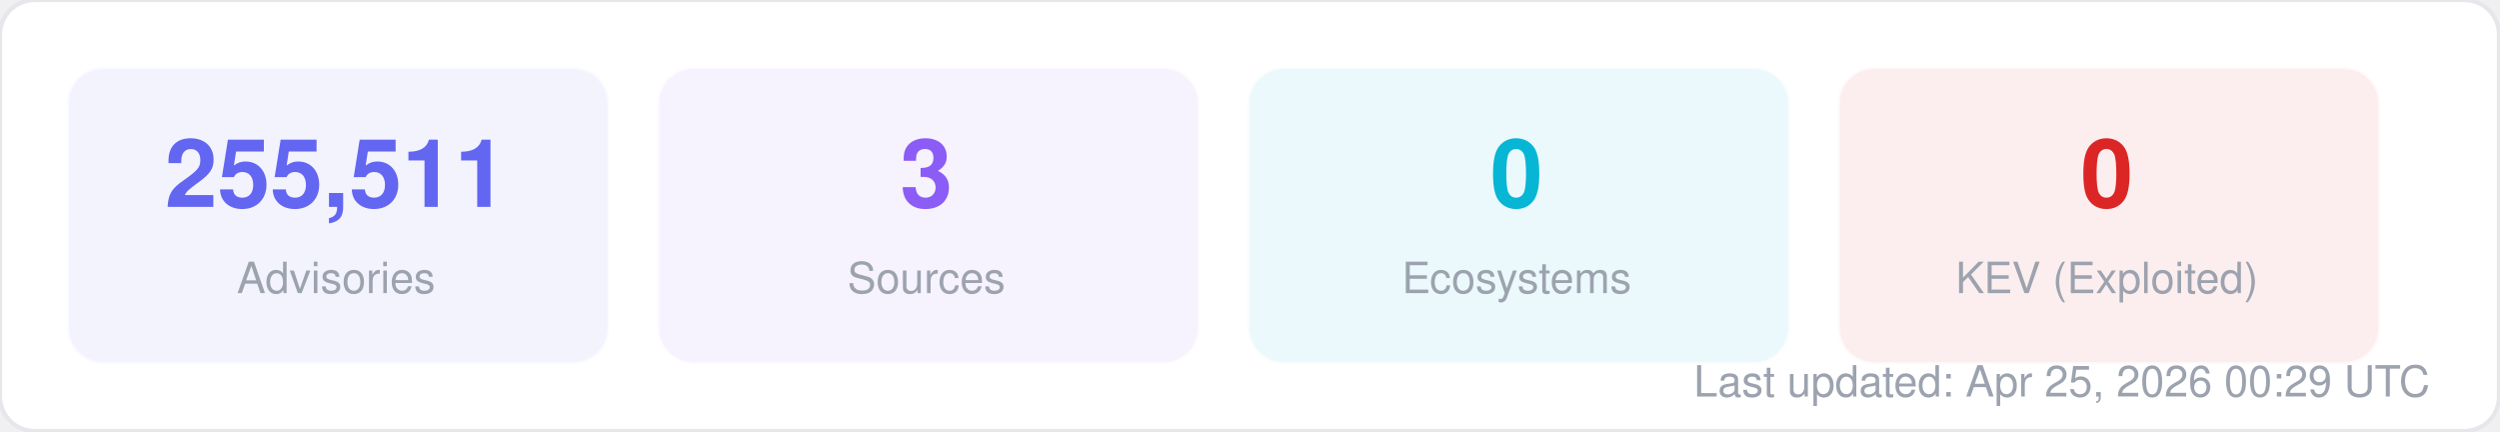
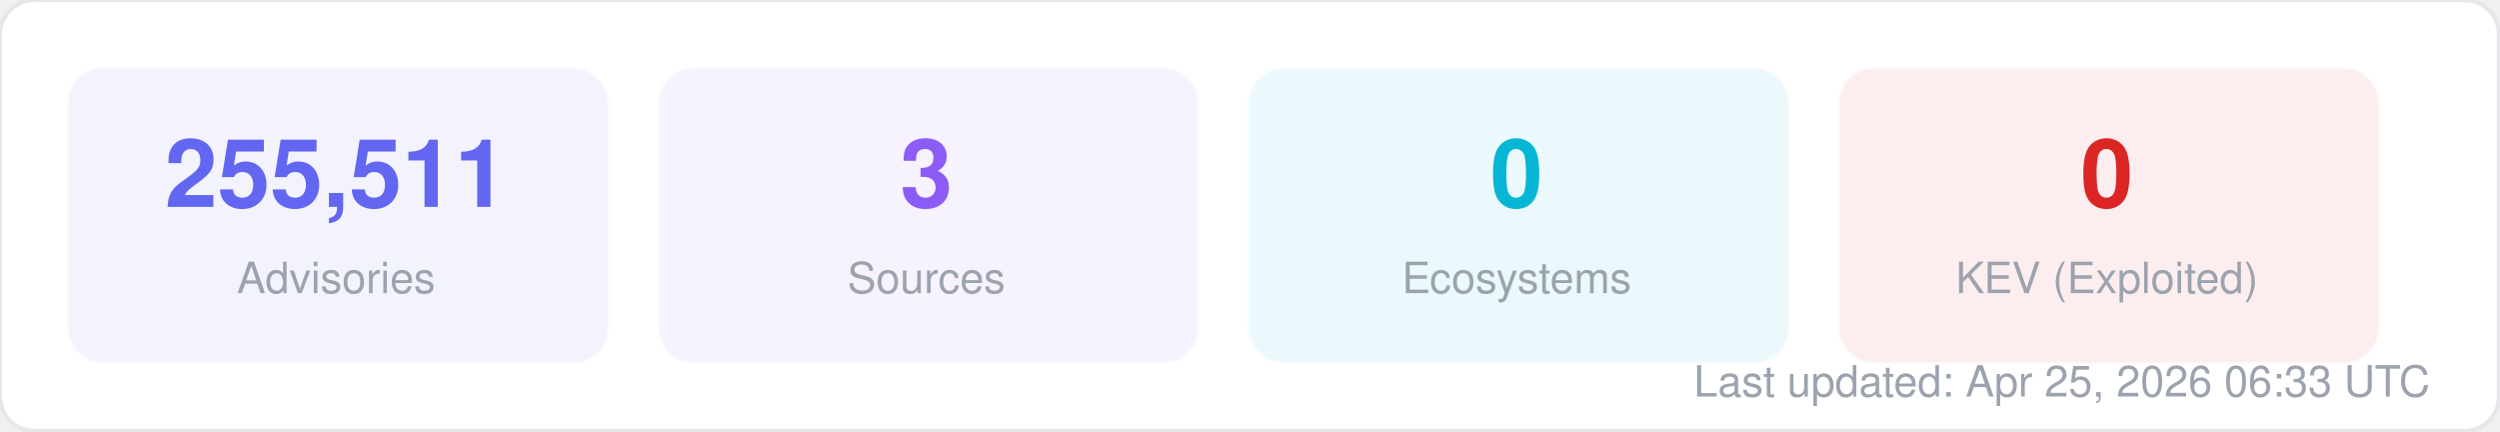
<svg xmlns="http://www.w3.org/2000/svg" width="580" height="100" viewBox="0 0 580 100" fill="none">
  <style>
  text { font-family: -apple-system, BlinkMacSystemFont, "Segoe UI", Helvetica, Arial, sans-serif; }
  .title { font-size: 14px; font-weight: 700; fill: #1f2937; }
  .label { font-size: 11px; fill: #6b7280; }
  .value { font-size: 11px; font-weight: 600; fill: #374151; }
  .big-number { font-size: 28px; font-weight: 800; fill: #111827; }
  .sub { font-size: 10px; fill: #9ca3af; }
</style>
  <rect width="580" height="100" rx="8" fill="#ffffff" stroke="#e5e7eb" stroke-width="1" />
  <rect x="16" y="16" width="125" height="68" rx="8" fill="#6366f1" opacity="0.08" stroke="#6366f1" stroke-width="1" stroke-opacity="0.3" />
  <text x="78" y="48" text-anchor="middle" class="big-number" style="font-size:22px; fill:#6366f1">255,511</text>
  <text x="78" y="68" text-anchor="middle" class="sub">Advisories</text>
  <rect x="153" y="16" width="125" height="68" rx="8" fill="#8b5cf6" opacity="0.08" stroke="#8b5cf6" stroke-width="1" stroke-opacity="0.3" />
  <text x="215" y="48" text-anchor="middle" class="big-number" style="font-size:22px; fill:#8b5cf6">3</text>
  <text x="215" y="68" text-anchor="middle" class="sub">Sources</text>
  <rect x="290" y="16" width="125" height="68" rx="8" fill="#06b6d4" opacity="0.08" stroke="#06b6d4" stroke-width="1" stroke-opacity="0.3" />
  <text x="352" y="48" text-anchor="middle" class="big-number" style="font-size:22px; fill:#06b6d4">0</text>
  <text x="352" y="68" text-anchor="middle" class="sub">Ecosystems</text>
  <rect x="427" y="16" width="125" height="68" rx="8" fill="#dc2626" opacity="0.08" stroke="#dc2626" stroke-width="1" stroke-opacity="0.3" />
  <text x="489" y="48" text-anchor="middle" class="big-number" style="font-size:22px; fill:#dc2626">0</text>
  <text x="489" y="68" text-anchor="middle" class="sub">KEV (Exploited)</text>
-   <text x="564" y="92" text-anchor="end" class="sub">Last updated: Apr 25, 2026 00:29 UTC</text>
+   <text x="564" y="92" text-anchor="end" class="sub">Last updated: Apr 25, 2026 06:33 UTC</text>
</svg>
